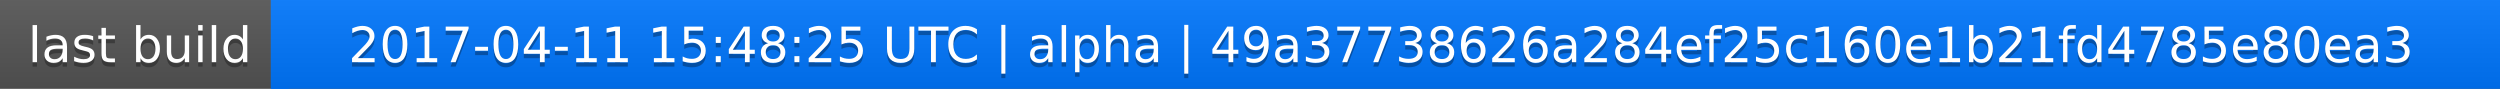
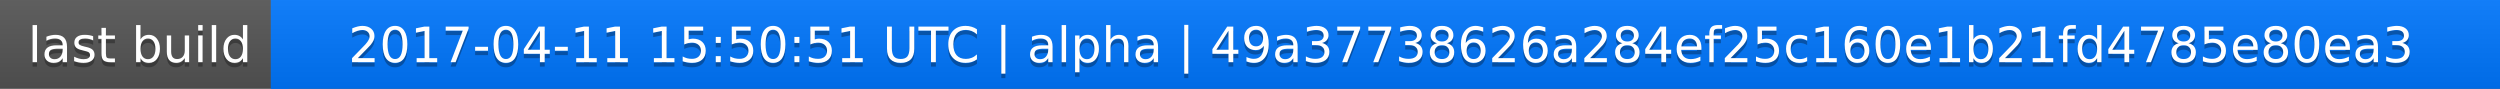
<svg xmlns="http://www.w3.org/2000/svg" width="563" height="20">
  <linearGradient id="a" x2="0" y2="100%">
    <stop offset="0" stop-color="#bbb" stop-opacity=".1" />
    <stop offset="1" stop-opacity=".1" />
  </linearGradient>
  <rect rx="0" width="563" height="20" fill="#555" />
  <rect rx="0" x="61" width="502" height="20" fill="#07f" />
  <path fill="#07f" d="M61 0h4v20h-4z" />
  <rect rx="0" width="563" height="20" fill="url(#a)" />
  <g fill="#fff" text-anchor="middle" font-family="DejaVu Sans,Verdana,Geneva,sans-serif" font-size="11">
    <text x="31.5" y="15" fill="#010101" fill-opacity=".3">last build</text>
    <text x="31.5" y="14">last build</text>
-     <text x="311" y="15" fill="#010101" fill-opacity=".3">2017-04-11 15:48:25 UTC | alpha | 49a37738626a284ef25c160e1b21fd4785e80ea3</text>
-     <text x="311" y="14">2017-04-11 15:48:25 UTC | alpha | 49a37738626a284ef25c160e1b21fd4785e80ea3</text>
+     <text x="311" y="15" fill="#010101" fill-opacity=".3">2017-04-11 15:50:51 UTC | alpha | 49a37738626a284ef25c160e1b21fd4785e80ea3</text>
+     <text x="311" y="14">2017-04-11 15:50:51 UTC | alpha | 49a37738626a284ef25c160e1b21fd4785e80ea3</text>
  </g>
</svg>
